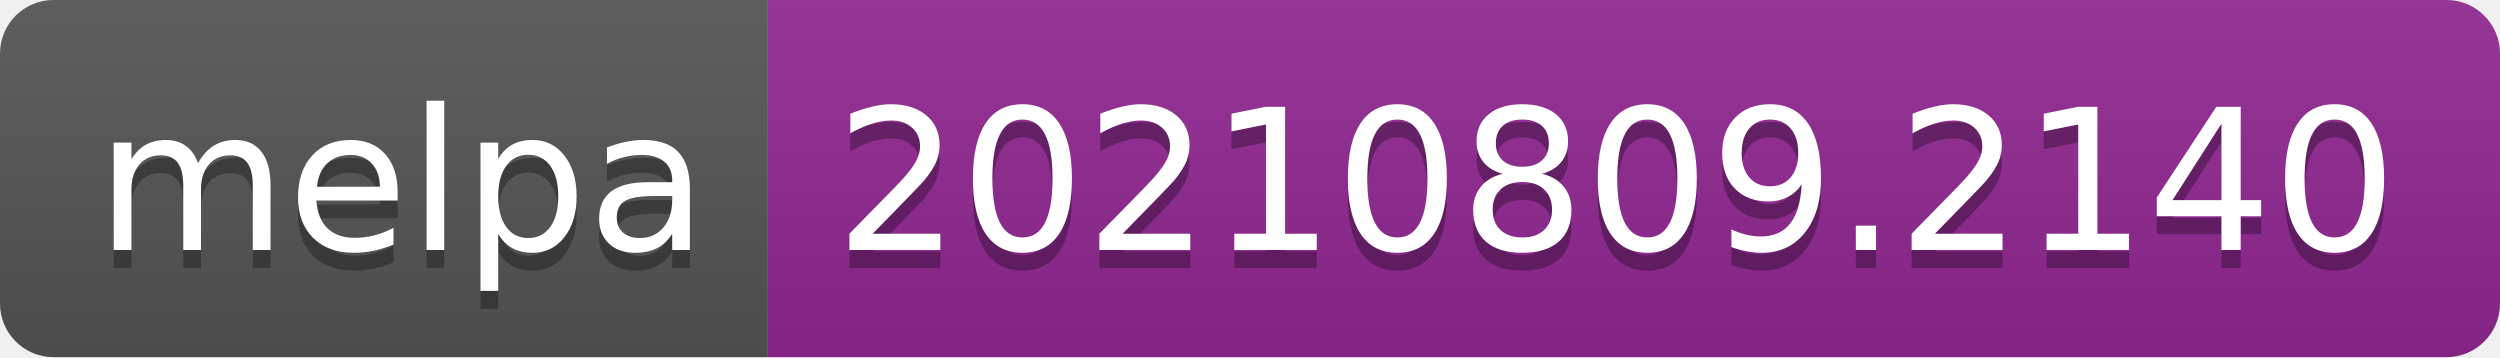
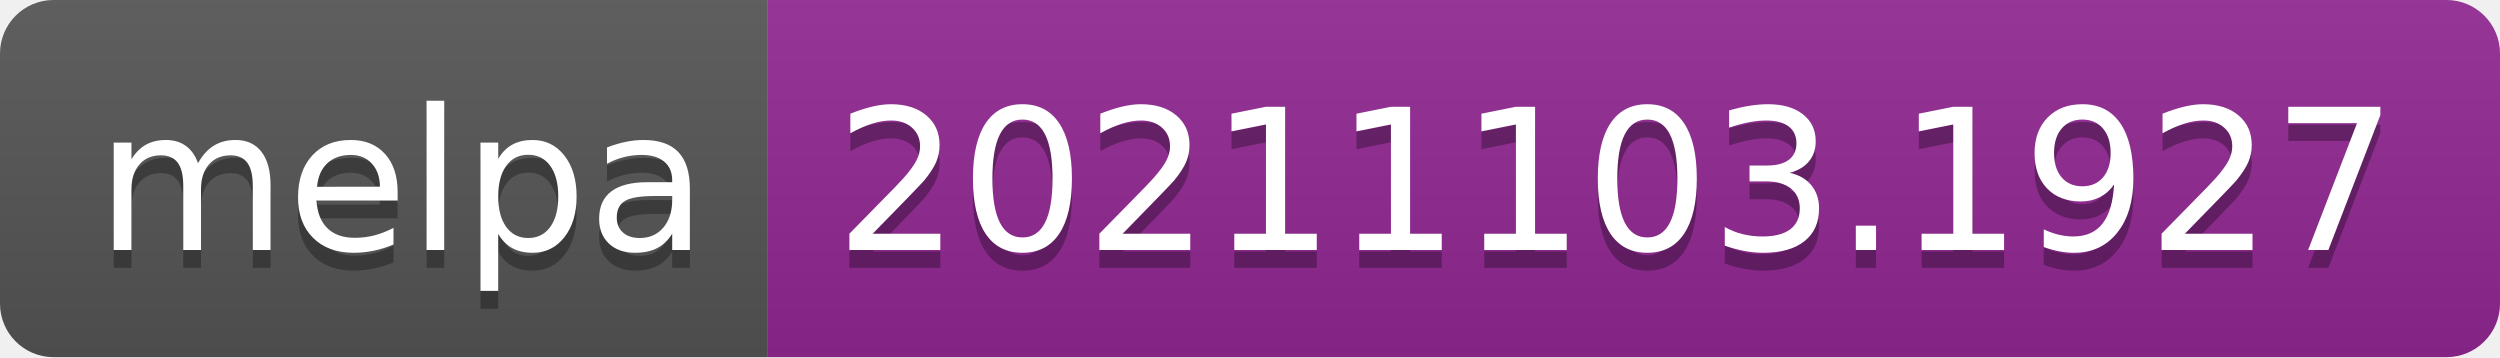
- <svg xmlns="http://www.w3.org/2000/svg" width="140" height="20" role="img" aria-label="melpa: 20210809.2140">
+ <svg xmlns="http://www.w3.org/2000/svg" width="140" height="20" role="img" aria-label="melpa: 20211103.1927">
  <linearGradient id="s" x2="0" y2="100%">
    <stop offset="0" stop-color="#bbb" stop-opacity=".1" />
    <stop offset="1" stop-opacity=".1" />
  </linearGradient>
  <clipPath id="r">
    <rect width="140" height="20" rx="3" fill="#fff" />
  </clipPath>
  <g clip-path="url(#r)">
    <rect width="43" height="20" fill="#555" />
    <rect x="43" width="97" height="20" fill="#922793" />
    <rect width="140" height="20" fill="url(#s)" />
  </g>
  <g fill="#fff" text-anchor="middle" font-family="Verdana,Geneva,DejaVu Sans,sans-serif" text-rendering="geometricPrecision" font-size="110">
    <text aria-hidden="true" x="225" y="150" fill="#010101" fill-opacity=".3" transform="scale(.1)" textLength="330">melpa</text>
    <text x="225" y="140" transform="scale(.1)" fill="#fff" textLength="330">melpa</text>
-     <text aria-hidden="true" x="905" y="150" fill="#010101" fill-opacity=".3" transform="scale(.1)" textLength="870">20210809.2140</text>
-     <text x="905" y="140" transform="scale(.1)" fill="#fff" textLength="870">20210809.2140</text>
+     <text aria-hidden="true" x="905" y="150" fill="#010101" fill-opacity=".3" transform="scale(.1)" textLength="870">20211103.1927</text>
+     <text x="905" y="140" transform="scale(.1)" fill="#fff" textLength="870">20211103.1927</text>
  </g>
</svg>
